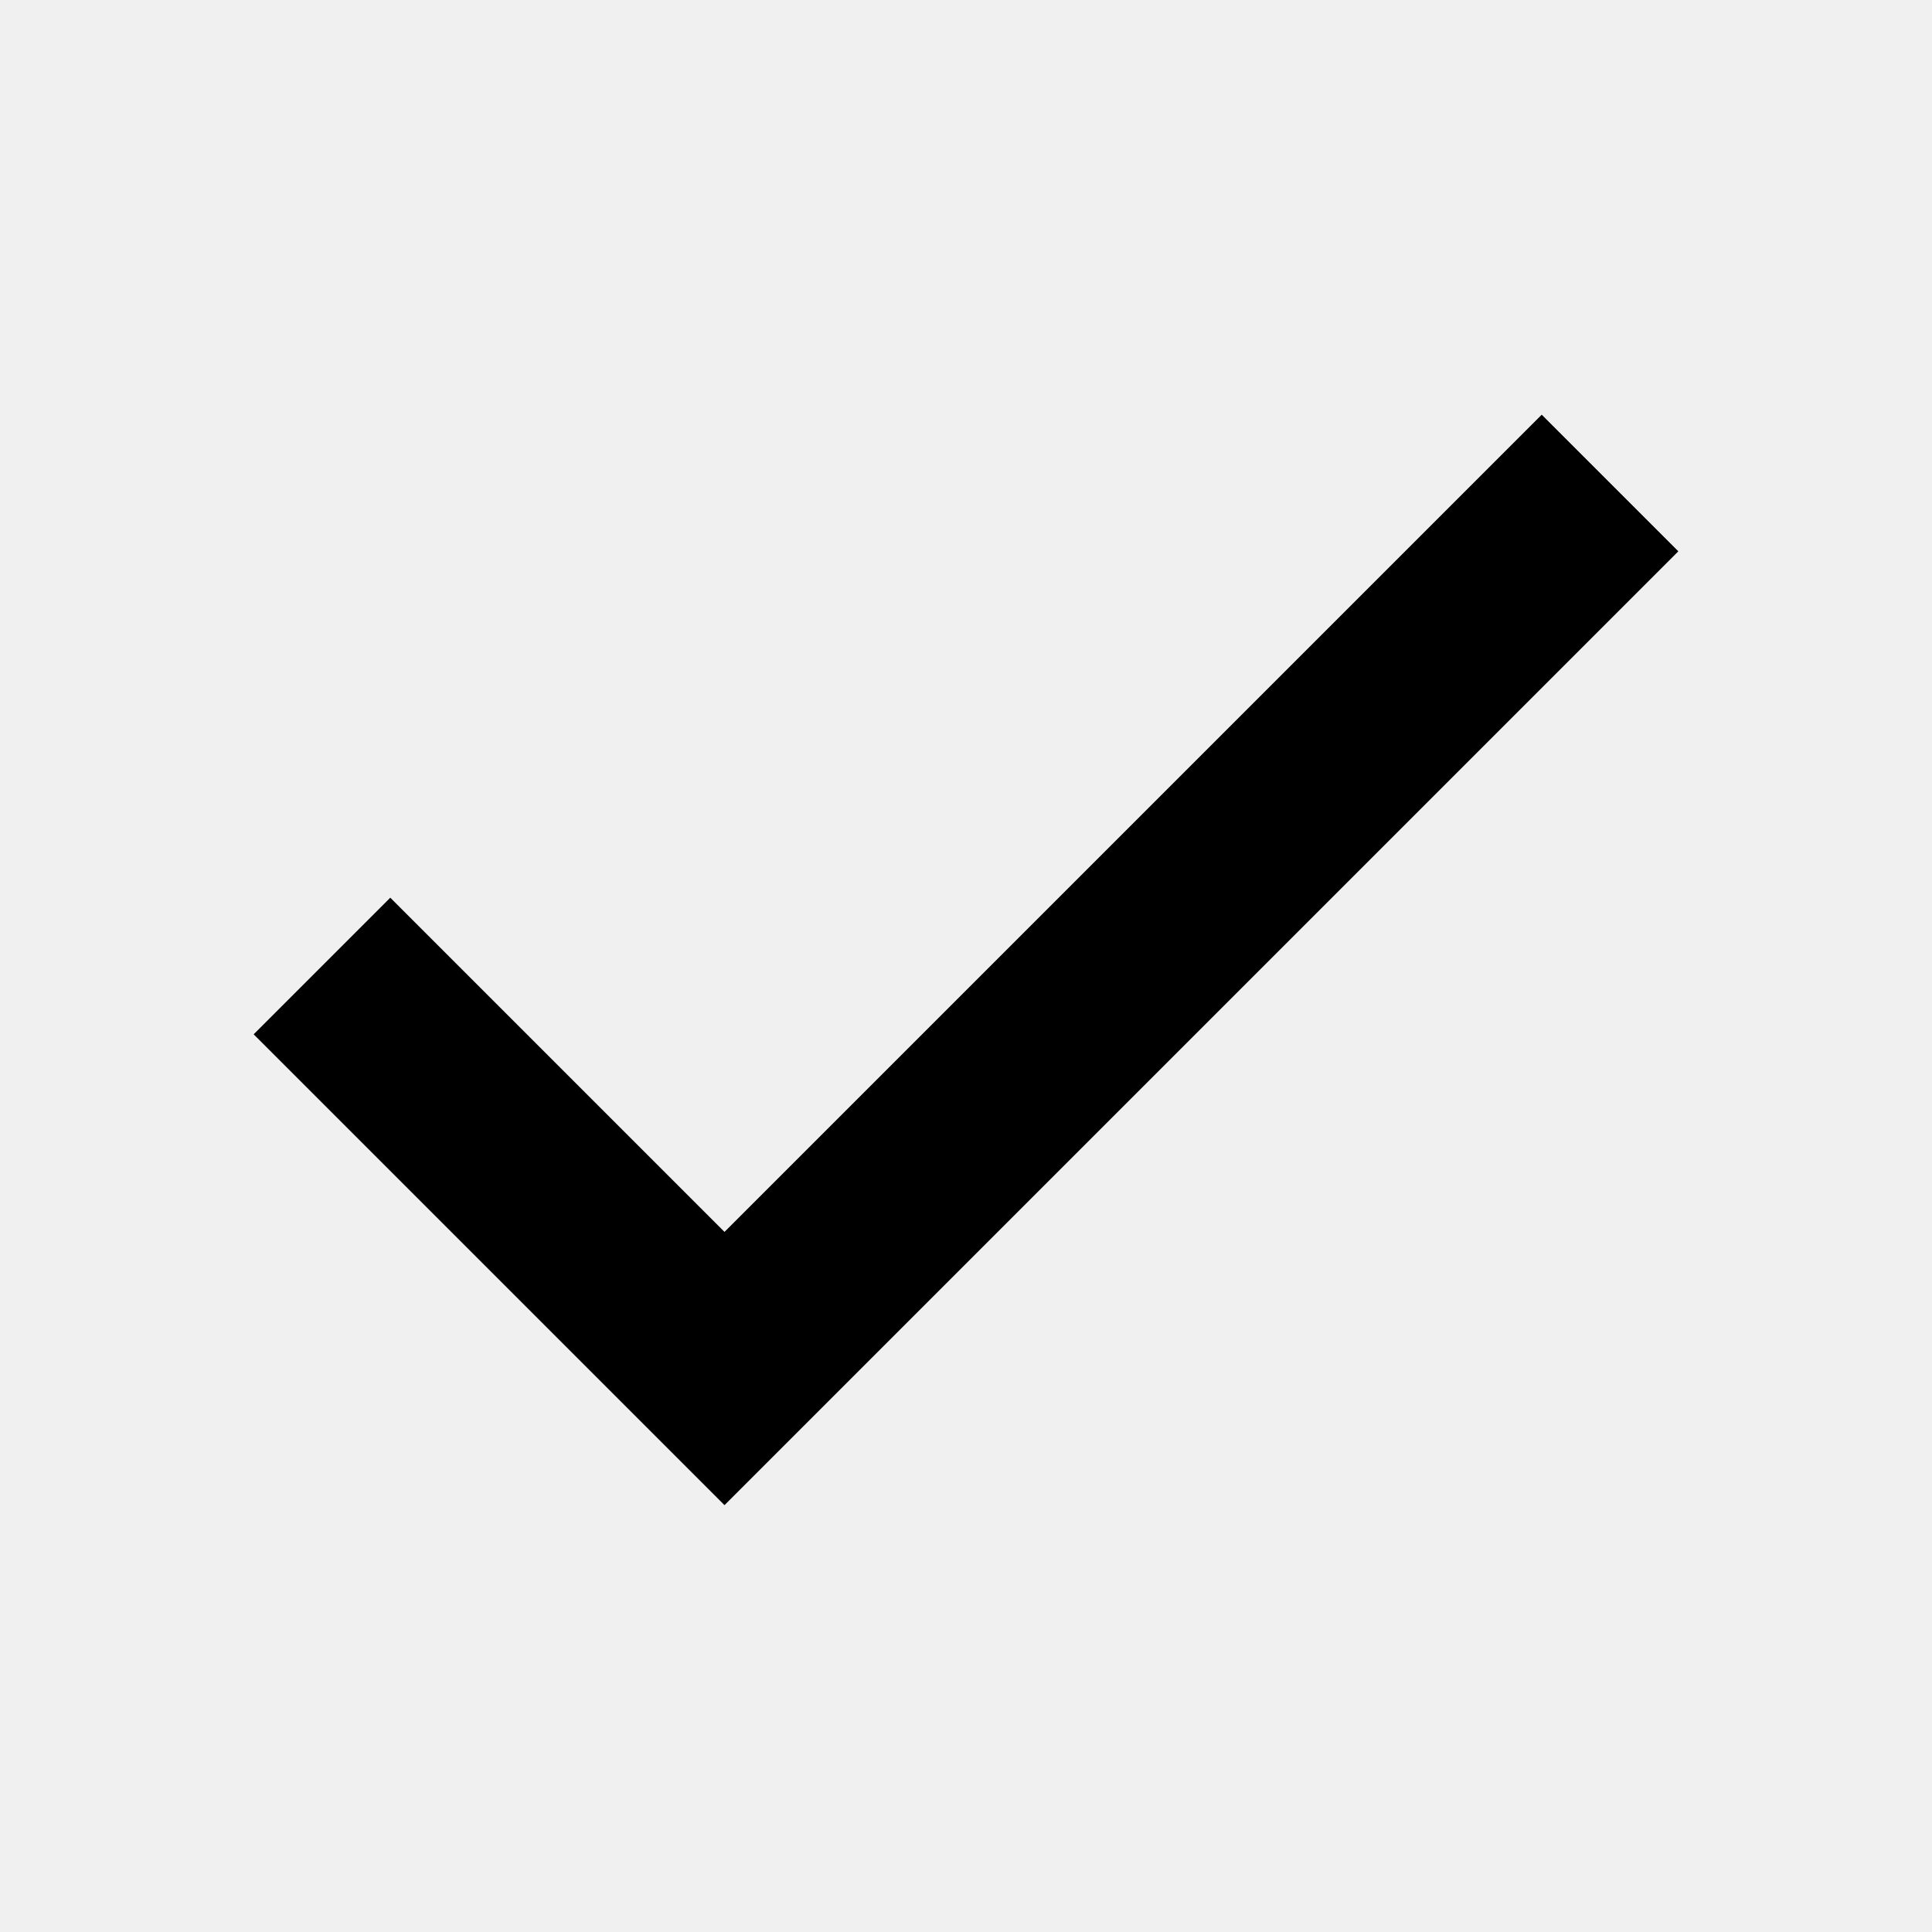
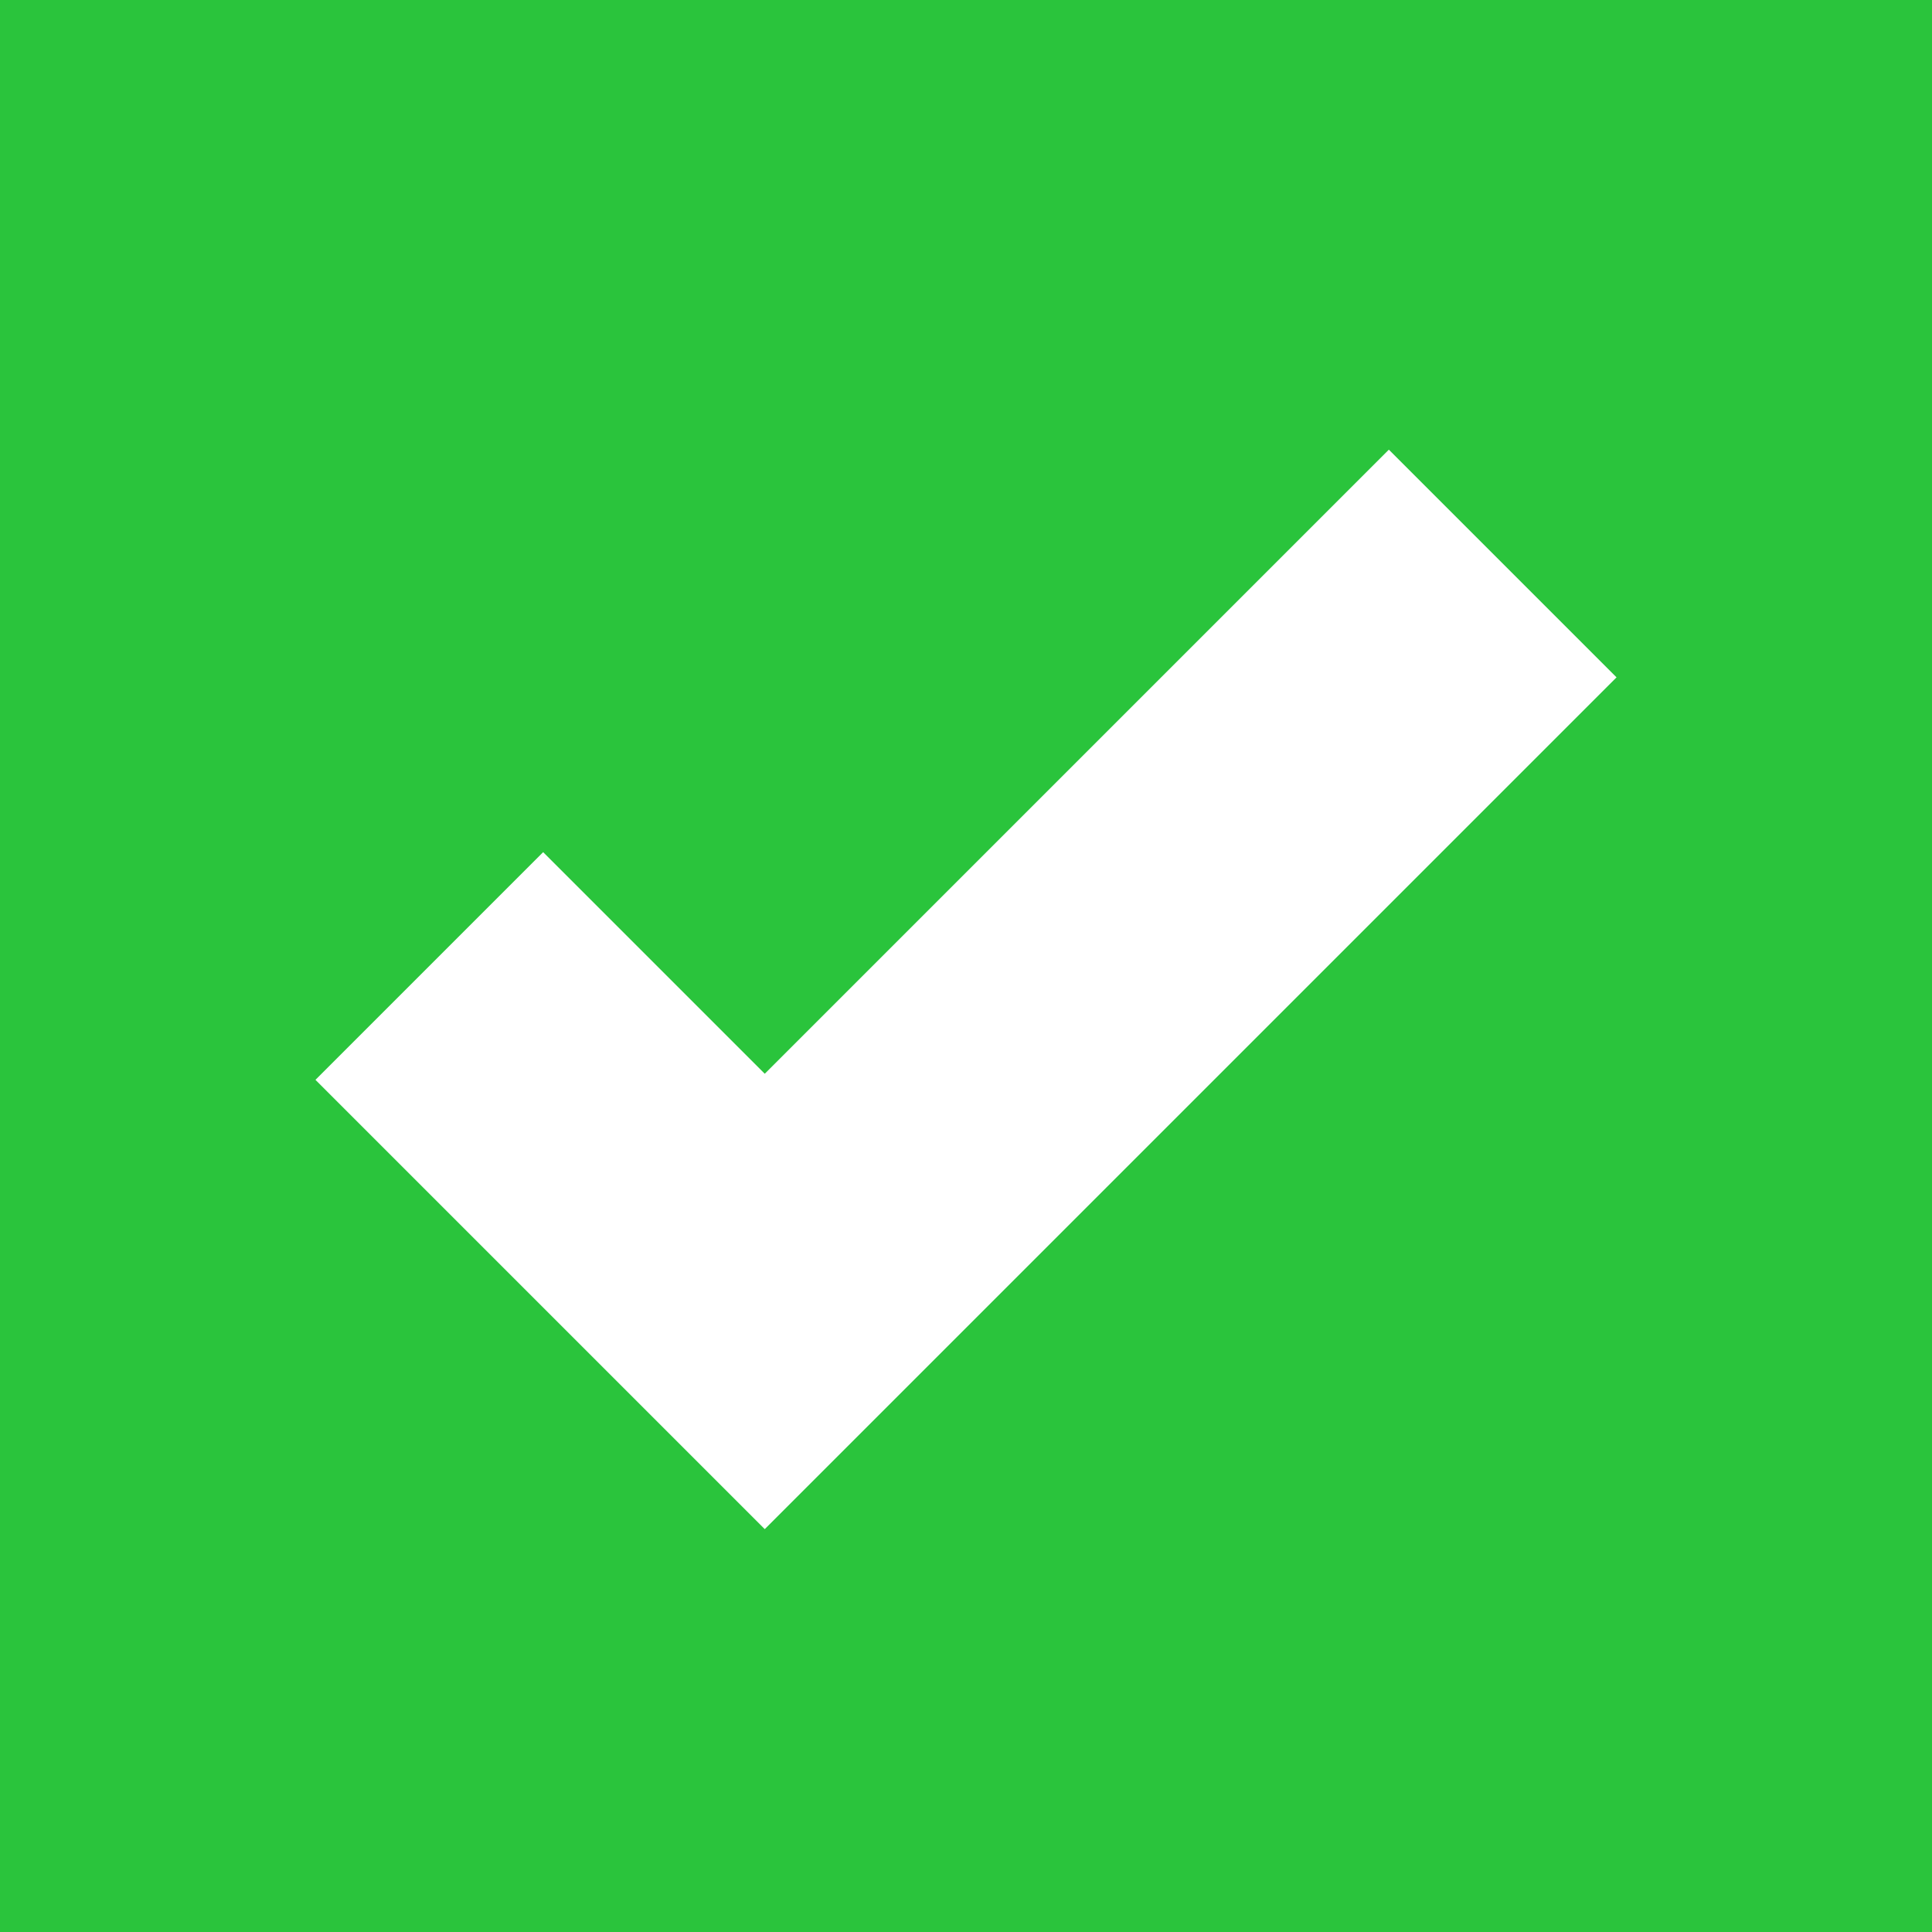
- <svg xmlns="http://www.w3.org/2000/svg" width="20" height="20" viewBox="0 0 20 20" fill="none">
-   <path d="M16.667 5L7.5 14.167L3.333 10" stroke="black" stroke-width="2" />
+ <svg xmlns="http://www.w3.org/2000/svg" width="24" height="24" viewBox="0 0 24 24" fill="none">
+   <rect width="24" height="24" fill="#2AC43C" />
+   <path d="M18.667 7L9.5 16.167L5.333 12" stroke="white" stroke-width="4" />
</svg>
